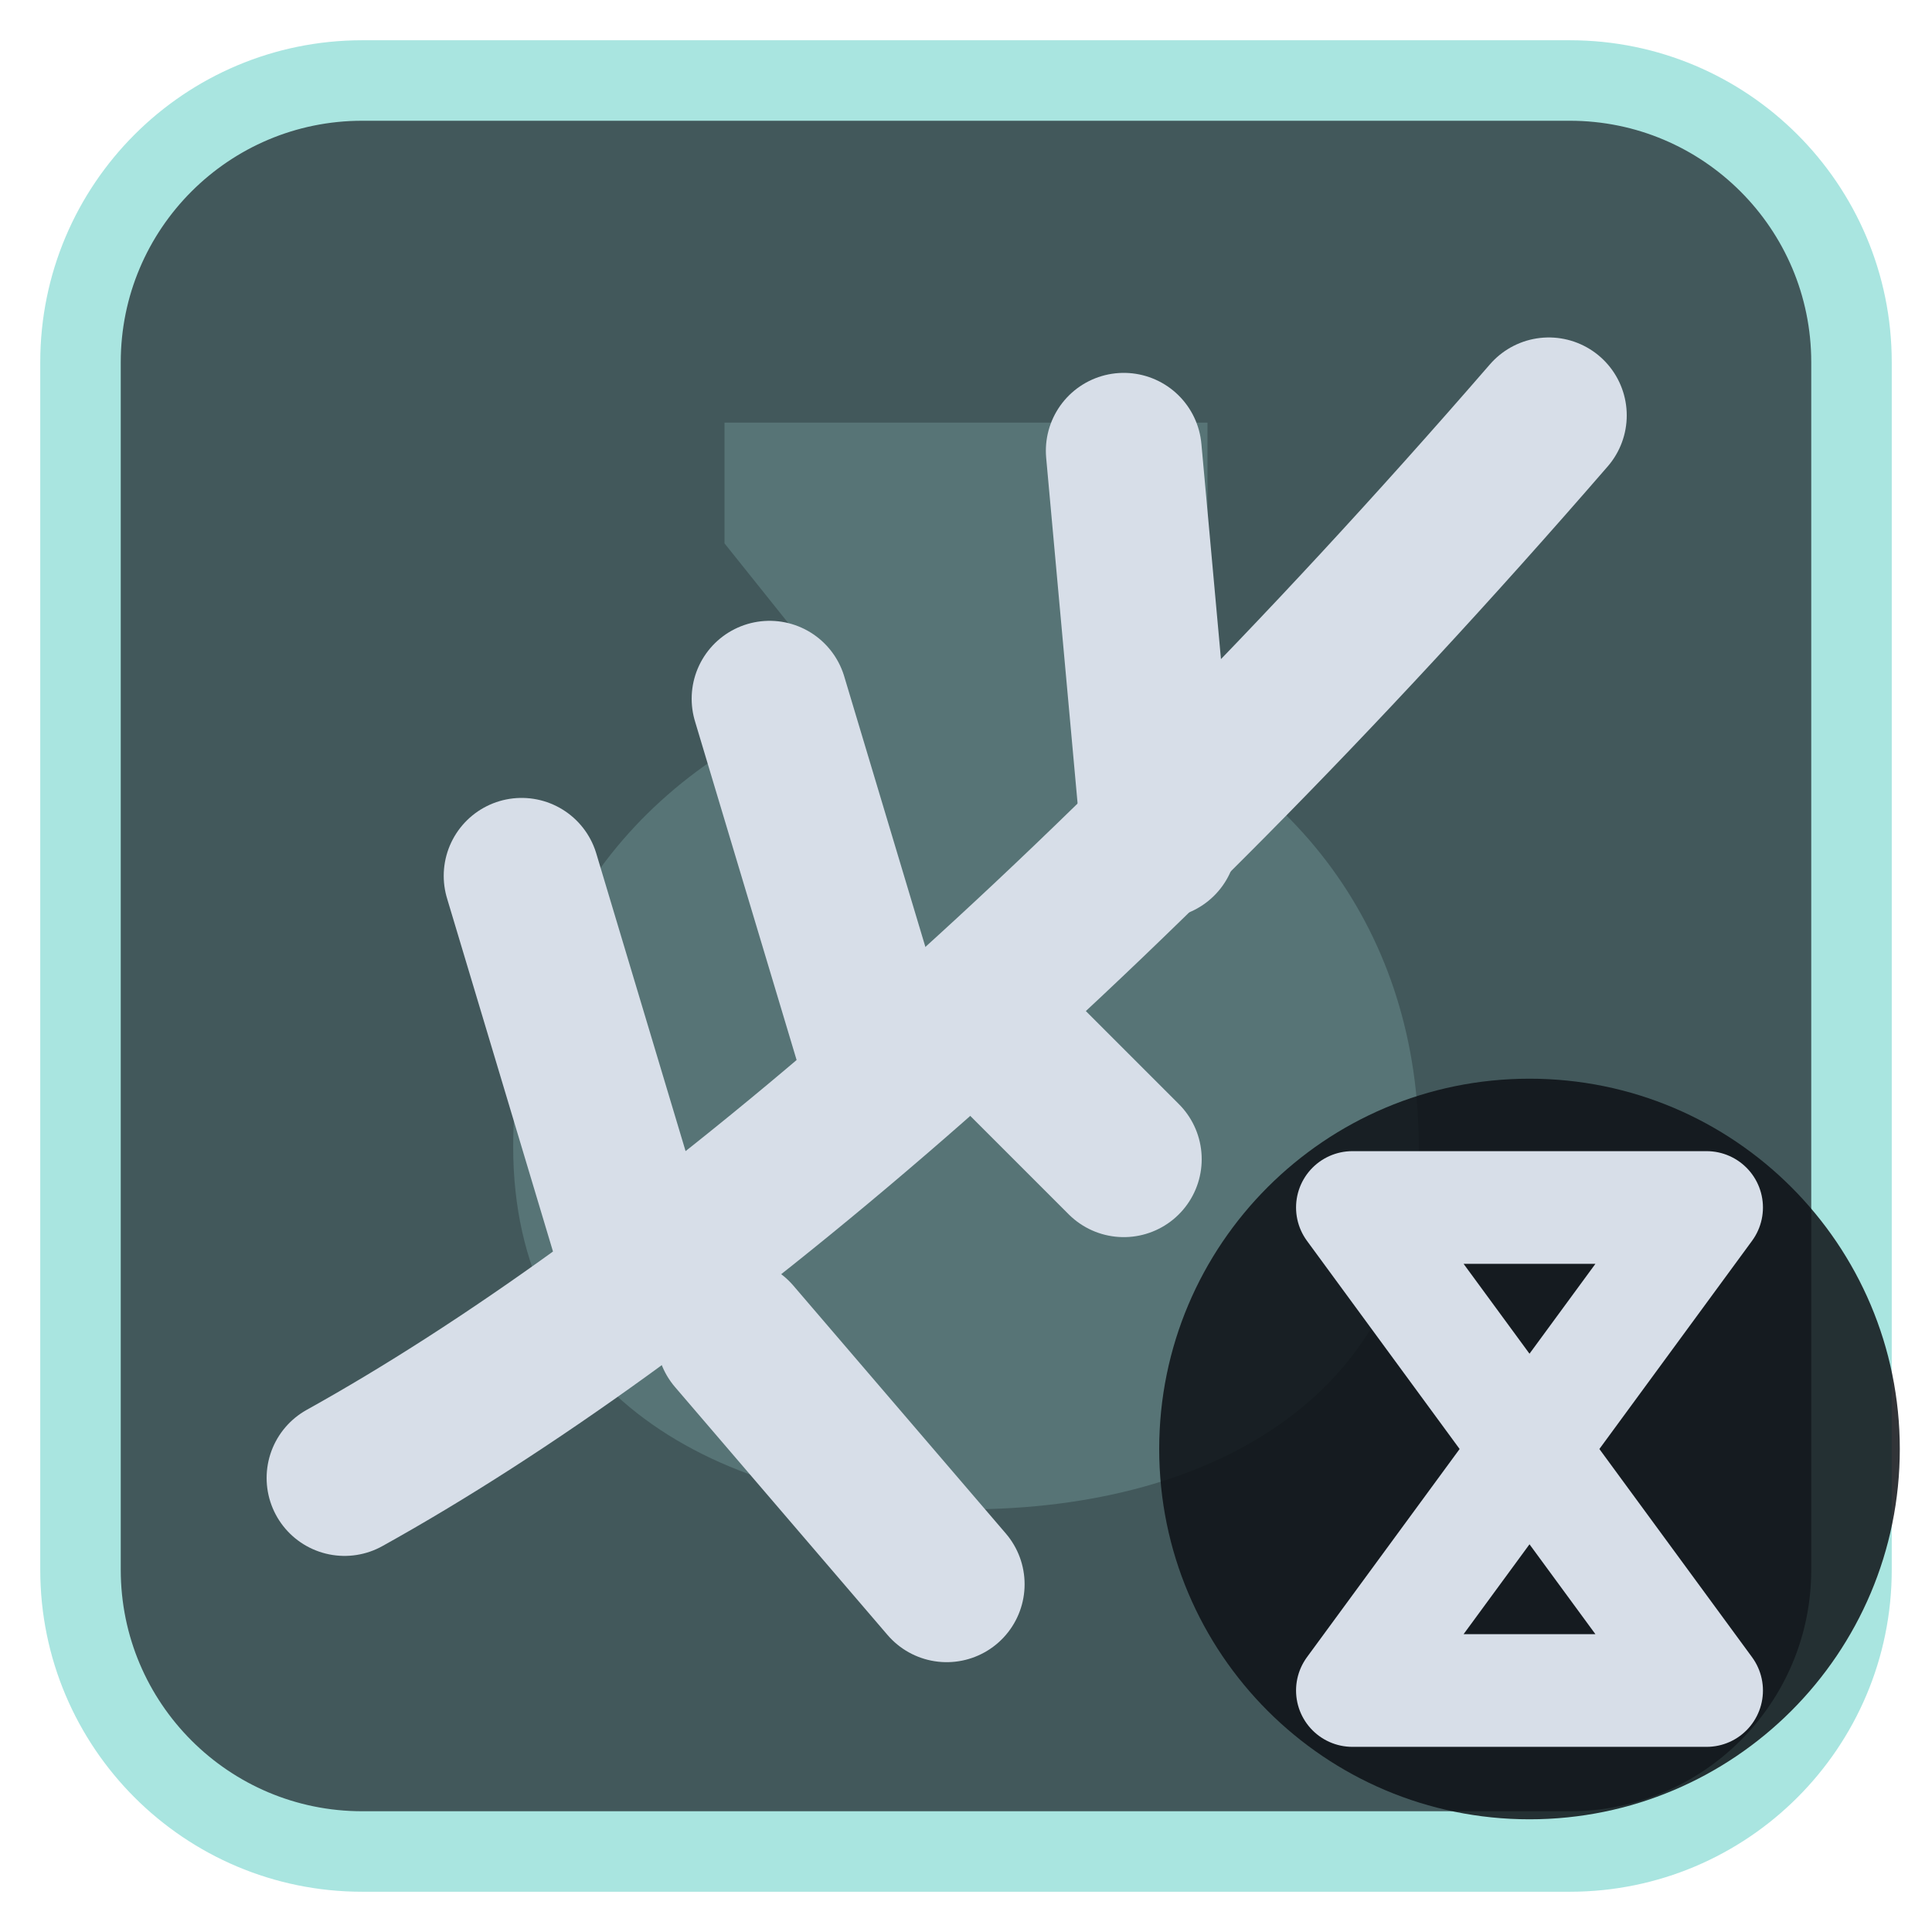
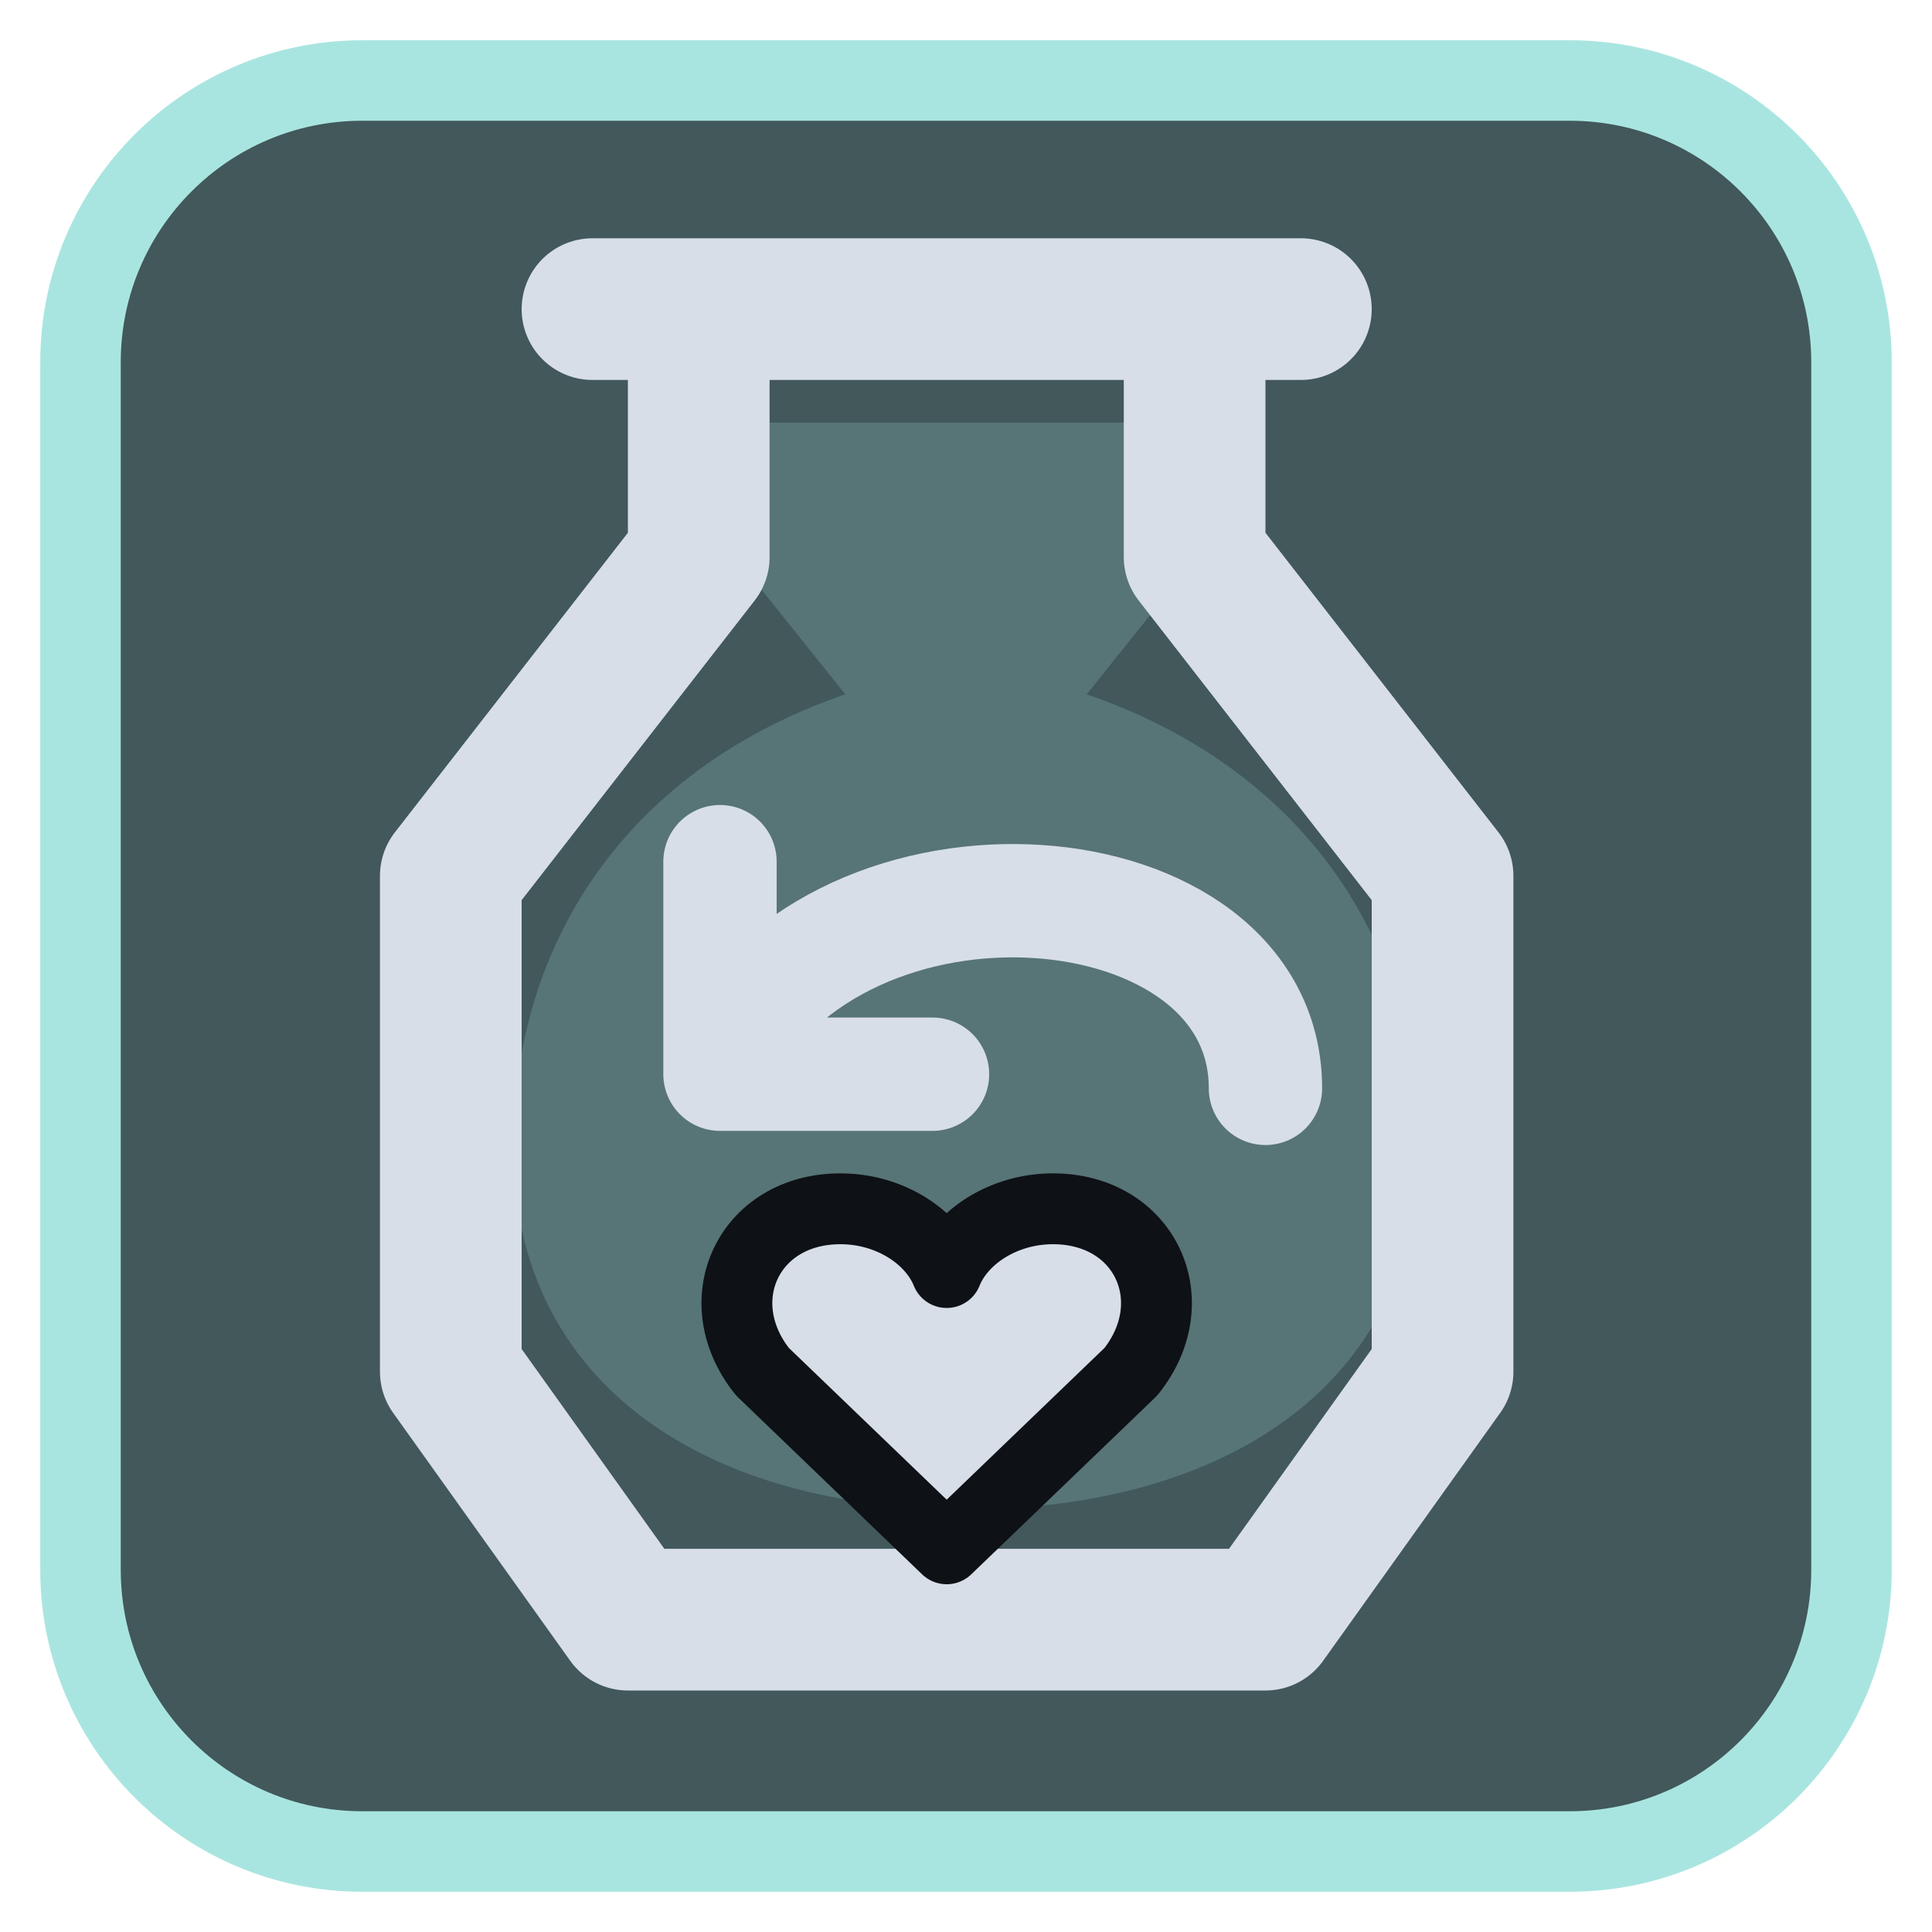
<svg xmlns="http://www.w3.org/2000/svg" viewBox="0 0 24 24" width="24" height="24">
  <rect x="1" y="1" width="22" height="22" rx="3.5" fill="#42585b" stroke="#a9e5e0" stroke-width="1" />
  <g opacity="0.2" transform="translate(3,3) scale(0.75)">
    <path d="M8 3h8v2l-2 2.5c3.5 1.2 5.5 4 5.5 7.5 0 4-3.3 6-7.5 6s-7.5-2-7.5-6c0-3.5 2-6.3 5.5-7.5L8 5z" fill="#a9e5e0" />
  </g>
  <g transform="translate(1.2,1.2) scale(0.88)">
-     <path d="M3.5 19.5C8 17 14 12 20.5 4.5" fill="none" stroke="#d7dee8" stroke-width="2.2" stroke-linecap="round" stroke-linejoin="round" />
-     <path d="M7.5 16L6 11M11 13.5L9.5 8.5M15 10.5L14.5 5M9 17.5L12 21M12.5 13L14.5 15" fill="none" stroke="#d7dee8" stroke-width="2.2" stroke-linecap="round" stroke-linejoin="round" />
+     <path d="M7 3H17M8.5 3V6.5L5 11V18L7.5 21.5H16.5L19 18V11L15.5 6.5V3" fill="none" stroke="#d7dee8" stroke-width="2" stroke-linecap="round" stroke-linejoin="round" />
+     <path d="M16.5 14C16.5 10.8 10.5 10.3 8.8 13.6M8.8 10.8V13.8H11.8" fill="none" stroke="#d7dee8" stroke-width="1.6" stroke-linecap="round" stroke-linejoin="round" />
+     <path d="M12 20.5L9.4 18C8.6 17 9.2 15.7 10.5 15.7C11.2 15.7 11.8 16.1 12 16.6C12.2 16.1 12.8 15.7 13.5 15.7C14.8 15.7 15.4 17 14.6 18Z" fill="#d7dee8" stroke="#0e1116" stroke-width="1" stroke-linejoin="round" />
  </g>
-   <circle cx="19" cy="18" r="4.6" fill="#0e1116" fill-opacity="0.85" />
-   <path d="M16.8 15H21.2L16.8 21H21.2Z" fill="none" stroke="#d7dee8" stroke-width="1.4" stroke-linecap="round" stroke-linejoin="round" />
</svg>
